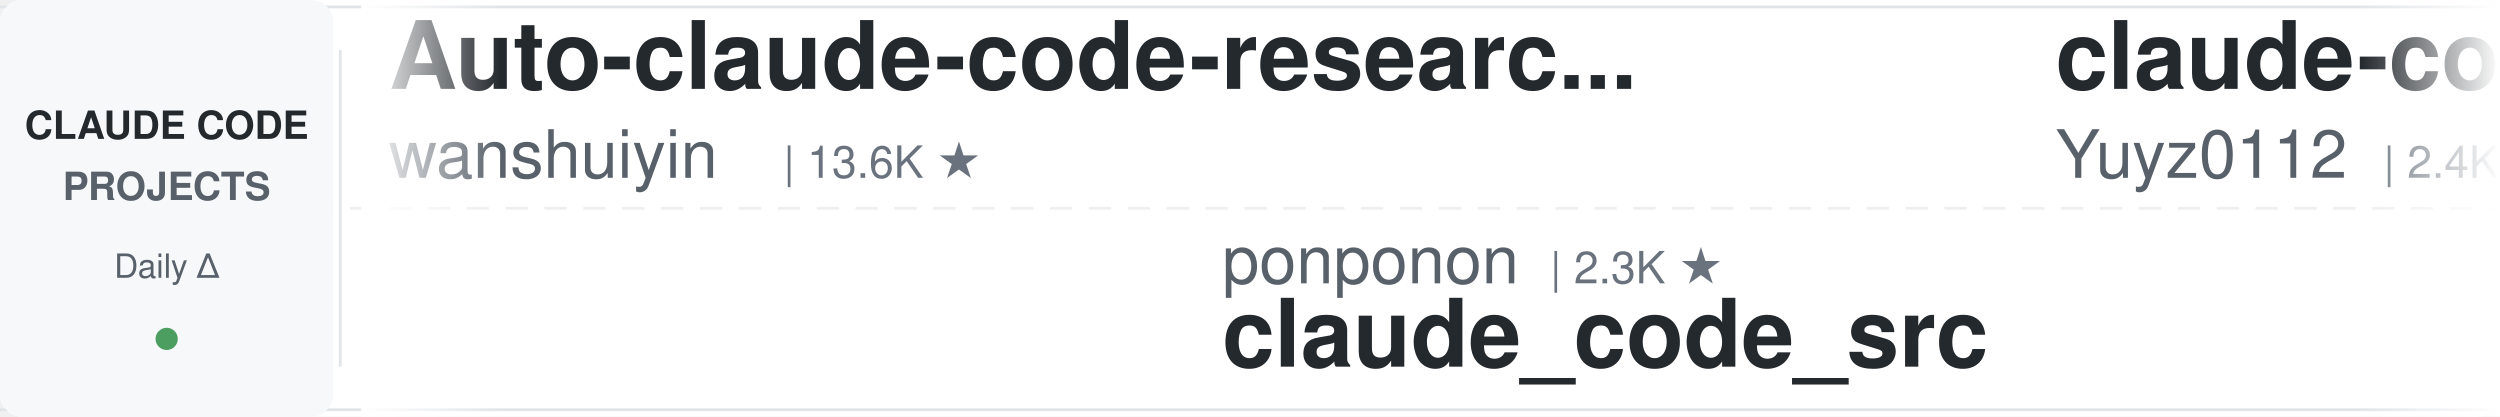
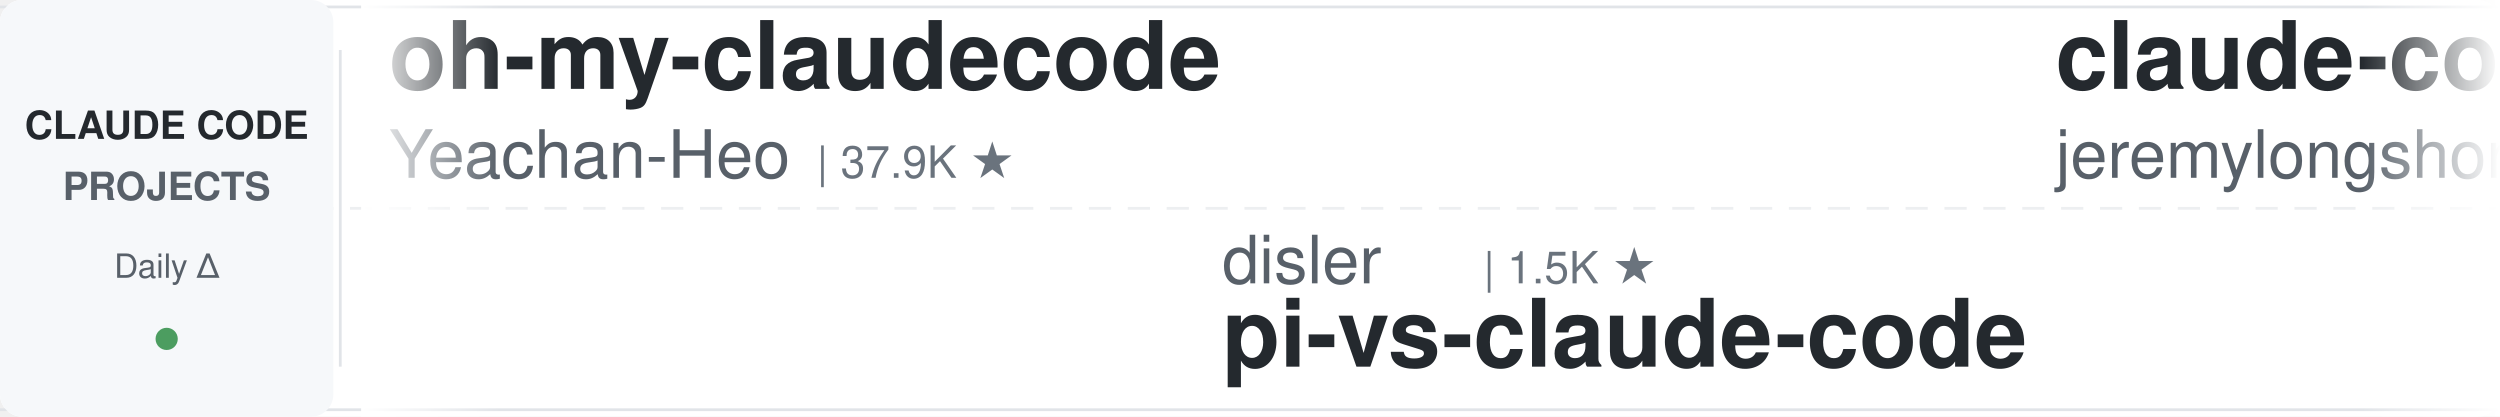
<svg xmlns="http://www.w3.org/2000/svg" width="900" height="150">
  <defs>
    <linearGradient id="leftFade" x1="0%" y1="0%" x2="100%" y2="0%">
      <stop offset="0%" style="stop-color:#ffffff;stop-opacity:1" />
      <stop offset="100%" style="stop-color:#ffffff;stop-opacity:0" />
    </linearGradient>
    <linearGradient id="rightFade" x1="0%" y1="0%" x2="100%" y2="0%">
      <stop offset="0%" style="stop-color:#ffffff;stop-opacity:0" />
      <stop offset="100%" style="stop-color:#ffffff;stop-opacity:1" />
    </linearGradient>
  </defs>
  <rect width="900" height="150" fill="#ffffff" rx="8" />
  <rect x="0" y="2" width="900" height="1" fill="#e1e4e8" />
  <rect x="0" y="147" width="900" height="1" fill="#e1e4e8" />
  <line x1="0" y1="75" x2="900" y2="75" stroke="#e1e4e8" stroke-width="1" stroke-dasharray="8 6" opacity="0.6" />
  <rect x="0" y="0" width="120" height="150" fill="#f6f8fa" rx="8" />
  <text x="60" y="50" font-family="-apple-system, BlinkMacSystemFont, 'Segoe UI', Helvetica, Arial, sans-serif" font-size="14" font-weight="600" fill="#24292e" text-anchor="middle">CLAUDE CODE</text>
  <text x="60" y="72" font-family="-apple-system, BlinkMacSystemFont, 'Segoe UI', Helvetica, Arial, sans-serif" font-size="14" font-weight="600" fill="#586069" text-anchor="middle">PROJECTS</text>
  <text x="60" y="100" font-family="-apple-system, BlinkMacSystemFont, 'Segoe UI', Helvetica, Arial, sans-serif" font-size="12" font-weight="500" fill="#586069" text-anchor="middle">Daily Δ</text>
  <circle cx="60" cy="122" r="4" fill="#22863a" opacity="0.8" />
  <rect x="122" y="18" width="1" height="114" fill="#e1e4e8" />
  <clipPath id="tickerClip">
    <rect x="130" y="0" width="770" height="150" />
  </clipPath>
  <g clip-path="url(#tickerClip)">
    <g id="tickerItems">
      <animateTransform attributeName="transform" attributeType="XML" type="translate" from="0 0" to="-3000 0" dur="54s" repeatCount="indefinite" />
      <g transform="translate(0, 0)">
-         <text x="140" y="32" font-family="-apple-system, BlinkMacSystemFont, 'Segoe UI', Helvetica, Arial, sans-serif" font-size="34" font-weight="600" fill="#24292e">Auto-claude-code-researc...</text>
-         <text x="140" y="64" font-family="-apple-system, BlinkMacSystemFont, 'Segoe UI', Helvetica, Arial, sans-serif" font-size="24" font-weight="400" fill="#586069">wanshuiyin</text>
-         <text x="282" y="64" font-family="-apple-system, BlinkMacSystemFont, 'Segoe UI', Helvetica, Arial, sans-serif" font-size="16" font-weight="500" fill="#6a737d">| 13.6K ★</text>
+         <text x="140" y="32" font-family="-apple-system, BlinkMacSystemFont, 'Segoe UI', Helvetica, Arial, sans-serif" font-size="34" font-weight="600" fill="#24292e">oh-my-claudecode</text>
+         <text x="140" y="64" font-family="-apple-system, BlinkMacSystemFont, 'Segoe UI', Helvetica, Arial, sans-serif" font-size="24" font-weight="400" fill="#586069">Yeachan-Heo</text>
+         <text x="294" y="64" font-family="-apple-system, BlinkMacSystemFont, 'Segoe UI', Helvetica, Arial, sans-serif" font-size="16" font-weight="500" fill="#6a737d">| 37.9K ★</text>
      </g>
      <g transform="translate(300, 0)">
-         <text x="140" y="102" font-family="-apple-system, BlinkMacSystemFont, 'Segoe UI', Helvetica, Arial, sans-serif" font-size="24" font-weight="400" fill="#586069">ponponon</text>
-         <text x="258" y="102" font-family="-apple-system, BlinkMacSystemFont, 'Segoe UI', Helvetica, Arial, sans-serif" font-size="16" font-weight="500" fill="#6a737d">| 2.3K ★</text>
-         <text x="140" y="132" font-family="-apple-system, BlinkMacSystemFont, 'Segoe UI', Helvetica, Arial, sans-serif" font-size="34" font-weight="600" fill="#24292e">claude_code_src</text>
+         <text x="140" y="102" font-family="-apple-system, BlinkMacSystemFont, 'Segoe UI', Helvetica, Arial, sans-serif" font-size="24" font-weight="400" fill="#586069">disler</text>
+         <text x="234" y="102" font-family="-apple-system, BlinkMacSystemFont, 'Segoe UI', Helvetica, Arial, sans-serif" font-size="16" font-weight="500" fill="#6a737d">| 1.5K ★</text>
+         <text x="140" y="132" font-family="-apple-system, BlinkMacSystemFont, 'Segoe UI', Helvetica, Arial, sans-serif" font-size="34" font-weight="600" fill="#24292e">pi-vs-claude-code</text>
      </g>
      <g transform="translate(600, 0)">
-         <text x="140" y="32" font-family="-apple-system, BlinkMacSystemFont, 'Segoe UI', Helvetica, Arial, sans-serif" font-size="34" font-weight="600" fill="#24292e">claude-code-reverse</text>
-         <text x="140" y="64" font-family="-apple-system, BlinkMacSystemFont, 'Segoe UI', Helvetica, Arial, sans-serif" font-size="24" font-weight="400" fill="#586069">Yuyz0112</text>
-         <text x="258" y="64" font-family="-apple-system, BlinkMacSystemFont, 'Segoe UI', Helvetica, Arial, sans-serif" font-size="16" font-weight="500" fill="#6a737d">| 2.4K ★</text>
+         <text x="140" y="32" font-family="-apple-system, BlinkMacSystemFont, 'Segoe UI', Helvetica, Arial, sans-serif" font-size="34" font-weight="600" fill="#24292e">claude-code-plugins-plus...</text>
+         <text x="140" y="64" font-family="-apple-system, BlinkMacSystemFont, 'Segoe UI', Helvetica, Arial, sans-serif" font-size="24" font-weight="400" fill="#586069">jeremylongshore</text>
+         <text x="342" y="64" font-family="-apple-system, BlinkMacSystemFont, 'Segoe UI', Helvetica, Arial, sans-serif" font-size="16" font-weight="500" fill="#6a737d">| 2.5K ★</text>
      </g>
      <g transform="translate(900, 0)">
-         <text x="140" y="102" font-family="-apple-system, BlinkMacSystemFont, 'Segoe UI', Helvetica, Arial, sans-serif" font-size="24" font-weight="400" fill="#586069">lorryjovens-hub</text>
-         <text x="342" y="102" font-family="-apple-system, BlinkMacSystemFont, 'Segoe UI', Helvetica, Arial, sans-serif" font-size="16" font-weight="500" fill="#6a737d">| 1.7K ★</text>
-         <text x="140" y="132" font-family="-apple-system, BlinkMacSystemFont, 'Segoe UI', Helvetica, Arial, sans-serif" font-size="34" font-weight="600" fill="#24292e">claude-code-rust</text>
+         <text x="140" y="102" font-family="-apple-system, BlinkMacSystemFont, 'Segoe UI', Helvetica, Arial, sans-serif" font-size="24" font-weight="400" fill="#586069">Piebald-AI</text>
+         <text x="282" y="102" font-family="-apple-system, BlinkMacSystemFont, 'Segoe UI', Helvetica, Arial, sans-serif" font-size="16" font-weight="500" fill="#6a737d">| 11.9K ★</text>
+         <text x="140" y="132" font-family="-apple-system, BlinkMacSystemFont, 'Segoe UI', Helvetica, Arial, sans-serif" font-size="34" font-weight="600" fill="#24292e">claude-code-system-promp...</text>
      </g>
      <g transform="translate(1200, 0)">
-         <text x="140" y="32" font-family="-apple-system, BlinkMacSystemFont, 'Segoe UI', Helvetica, Arial, sans-serif" font-size="34" font-weight="600" fill="#24292e">awesome-claude-code-suba...</text>
-         <text x="140" y="64" font-family="-apple-system, BlinkMacSystemFont, 'Segoe UI', Helvetica, Arial, sans-serif" font-size="24" font-weight="400" fill="#586069">VoltAgent</text>
-         <text x="270" y="64" font-family="-apple-system, BlinkMacSystemFont, 'Segoe UI', Helvetica, Arial, sans-serif" font-size="16" font-weight="500" fill="#6a737d">| 23.5K ★</text>
+         <text x="140" y="32" font-family="-apple-system, BlinkMacSystemFont, 'Segoe UI', Helvetica, Arial, sans-serif" font-size="34" font-weight="600" fill="#24292e">claude-code-base-action</text>
+         <text x="140" y="64" font-family="-apple-system, BlinkMacSystemFont, 'Segoe UI', Helvetica, Arial, sans-serif" font-size="24" font-weight="400" fill="#586069">anthropics</text>
+         <text x="282" y="64" font-family="-apple-system, BlinkMacSystemFont, 'Segoe UI', Helvetica, Arial, sans-serif" font-size="16" font-weight="500" fill="#6a737d">| 917 ★</text>
      </g>
      <g transform="translate(1500, 0)">
-         <text x="140" y="102" font-family="-apple-system, BlinkMacSystemFont, 'Segoe UI', Helvetica, Arial, sans-serif" font-size="24" font-weight="400" fill="#586069">digitalsamba</text>
-         <text x="306" y="102" font-family="-apple-system, BlinkMacSystemFont, 'Segoe UI', Helvetica, Arial, sans-serif" font-size="16" font-weight="500" fill="#6a737d">| 1.8K ★</text>
-         <text x="140" y="132" font-family="-apple-system, BlinkMacSystemFont, 'Segoe UI', Helvetica, Arial, sans-serif" font-size="34" font-weight="600" fill="#24292e">claude-code-video-toolki...</text>
+         <text x="140" y="102" font-family="-apple-system, BlinkMacSystemFont, 'Segoe UI', Helvetica, Arial, sans-serif" font-size="24" font-weight="400" fill="#586069">luyao618</text>
+         <text x="258" y="102" font-family="-apple-system, BlinkMacSystemFont, 'Segoe UI', Helvetica, Arial, sans-serif" font-size="16" font-weight="500" fill="#6a737d">| 1.6K ★</text>
+         <text x="140" y="132" font-family="-apple-system, BlinkMacSystemFont, 'Segoe UI', Helvetica, Arial, sans-serif" font-size="34" font-weight="600" fill="#24292e">Claude-Code-Source-Study</text>
      </g>
      <g transform="translate(1800, 0)">
-         <text x="140" y="32" font-family="-apple-system, BlinkMacSystemFont, 'Segoe UI', Helvetica, Arial, sans-serif" font-size="34" font-weight="600" fill="#24292e">claude-code-skills</text>
-         <text x="140" y="64" font-family="-apple-system, BlinkMacSystemFont, 'Segoe UI', Helvetica, Arial, sans-serif" font-size="24" font-weight="400" fill="#586069">daymade</text>
-         <text x="246" y="64" font-family="-apple-system, BlinkMacSystemFont, 'Segoe UI', Helvetica, Arial, sans-serif" font-size="16" font-weight="500" fill="#6a737d">| 1.3K ★</text>
+         <text x="140" y="32" font-family="-apple-system, BlinkMacSystemFont, 'Segoe UI', Helvetica, Arial, sans-serif" font-size="34" font-weight="600" fill="#24292e">Dive-into-Claude-Code</text>
+         <text x="140" y="64" font-family="-apple-system, BlinkMacSystemFont, 'Segoe UI', Helvetica, Arial, sans-serif" font-size="24" font-weight="400" fill="#586069">VILA-Lab</text>
+         <text x="258" y="64" font-family="-apple-system, BlinkMacSystemFont, 'Segoe UI', Helvetica, Arial, sans-serif" font-size="16" font-weight="500" fill="#6a737d">| 2.0K ★</text>
      </g>
      <g transform="translate(2100, 0)">
-         <text x="140" y="102" font-family="-apple-system, BlinkMacSystemFont, 'Segoe UI', Helvetica, Arial, sans-serif" font-size="24" font-weight="400" fill="#586069">LING71671</text>
-         <text x="270" y="102" font-family="-apple-system, BlinkMacSystemFont, 'Segoe UI', Helvetica, Arial, sans-serif" font-size="16" font-weight="500" fill="#6a737d">| 923 ★</text>
-         <text x="140" y="132" font-family="-apple-system, BlinkMacSystemFont, 'Segoe UI', Helvetica, Arial, sans-serif" font-size="34" font-weight="600" fill="#24292e">Open-ClaudeCode</text>
+         <text x="140" y="102" font-family="-apple-system, BlinkMacSystemFont, 'Segoe UI', Helvetica, Arial, sans-serif" font-size="24" font-weight="400" fill="#586069">Cranot</text>
+         <text x="234" y="102" font-family="-apple-system, BlinkMacSystemFont, 'Segoe UI', Helvetica, Arial, sans-serif" font-size="16" font-weight="500" fill="#6a737d">| 2.8K ★</text>
+         <text x="140" y="132" font-family="-apple-system, BlinkMacSystemFont, 'Segoe UI', Helvetica, Arial, sans-serif" font-size="34" font-weight="600" fill="#24292e">claude-code-guide</text>
      </g>
      <g transform="translate(2400, 0)">
-         <text x="140" y="32" font-family="-apple-system, BlinkMacSystemFont, 'Segoe UI', Helvetica, Arial, sans-serif" font-size="34" font-weight="600" fill="#24292e">claude-code-hub</text>
-         <text x="140" y="64" font-family="-apple-system, BlinkMacSystemFont, 'Segoe UI', Helvetica, Arial, sans-serif" font-size="24" font-weight="400" fill="#586069">ding113</text>
-         <text x="246" y="64" font-family="-apple-system, BlinkMacSystemFont, 'Segoe UI', Helvetica, Arial, sans-serif" font-size="16" font-weight="500" fill="#6a737d">| 3.3K ★</text>
+         <text x="140" y="32" font-family="-apple-system, BlinkMacSystemFont, 'Segoe UI', Helvetica, Arial, sans-serif" font-size="34" font-weight="600" fill="#24292e">claude-code-from-scratch</text>
+         <text x="140" y="64" font-family="-apple-system, BlinkMacSystemFont, 'Segoe UI', Helvetica, Arial, sans-serif" font-size="24" font-weight="400" fill="#586069">Windy3f3f3f3f</text>
+         <text x="318" y="64" font-family="-apple-system, BlinkMacSystemFont, 'Segoe UI', Helvetica, Arial, sans-serif" font-size="16" font-weight="500" fill="#6a737d">| 2.4K ★</text>
      </g>
      <g transform="translate(2700, 0)">
-         <text x="140" y="102" font-family="-apple-system, BlinkMacSystemFont, 'Segoe UI', Helvetica, Arial, sans-serif" font-size="24" font-weight="400" fill="#586069">krusemediallc</text>
-         <text x="318" y="102" font-family="-apple-system, BlinkMacSystemFont, 'Segoe UI', Helvetica, Arial, sans-serif" font-size="16" font-weight="500" fill="#6a737d">| 1.0K ★</text>
-         <text x="140" y="132" font-family="-apple-system, BlinkMacSystemFont, 'Segoe UI', Helvetica, Arial, sans-serif" font-size="34" font-weight="600" fill="#24292e">arcads-claude-code</text>
+         <text x="140" y="102" font-family="-apple-system, BlinkMacSystemFont, 'Segoe UI', Helvetica, Arial, sans-serif" font-size="24" font-weight="400" fill="#586069">kodu-ai</text>
+         <text x="246" y="102" font-family="-apple-system, BlinkMacSystemFont, 'Segoe UI', Helvetica, Arial, sans-serif" font-size="16" font-weight="500" fill="#6a737d">| 5.3K ★</text>
+         <text x="140" y="132" font-family="-apple-system, BlinkMacSystemFont, 'Segoe UI', Helvetica, Arial, sans-serif" font-size="34" font-weight="600" fill="#24292e">claude-coder</text>
      </g>
      <g transform="translate(3000, 0)">
-         <text x="140" y="32" font-family="-apple-system, BlinkMacSystemFont, 'Segoe UI', Helvetica, Arial, sans-serif" font-size="34" font-weight="600" fill="#24292e">Auto-claude-code-researc...</text>
-         <text x="140" y="64" font-family="-apple-system, BlinkMacSystemFont, 'Segoe UI', Helvetica, Arial, sans-serif" font-size="24" font-weight="400" fill="#586069">wanshuiyin</text>
-         <text x="282" y="64" font-family="-apple-system, BlinkMacSystemFont, 'Segoe UI', Helvetica, Arial, sans-serif" font-size="16" font-weight="500" fill="#6a737d">| 13.6K ★</text>
+         <text x="140" y="32" font-family="-apple-system, BlinkMacSystemFont, 'Segoe UI', Helvetica, Arial, sans-serif" font-size="34" font-weight="600" fill="#24292e">oh-my-claudecode</text>
+         <text x="140" y="64" font-family="-apple-system, BlinkMacSystemFont, 'Segoe UI', Helvetica, Arial, sans-serif" font-size="24" font-weight="400" fill="#586069">Yeachan-Heo</text>
+         <text x="294" y="64" font-family="-apple-system, BlinkMacSystemFont, 'Segoe UI', Helvetica, Arial, sans-serif" font-size="16" font-weight="500" fill="#6a737d">| 37.9K ★</text>
      </g>
      <g transform="translate(3300, 0)">
-         <text x="140" y="102" font-family="-apple-system, BlinkMacSystemFont, 'Segoe UI', Helvetica, Arial, sans-serif" font-size="24" font-weight="400" fill="#586069">ponponon</text>
-         <text x="258" y="102" font-family="-apple-system, BlinkMacSystemFont, 'Segoe UI', Helvetica, Arial, sans-serif" font-size="16" font-weight="500" fill="#6a737d">| 2.3K ★</text>
-         <text x="140" y="132" font-family="-apple-system, BlinkMacSystemFont, 'Segoe UI', Helvetica, Arial, sans-serif" font-size="34" font-weight="600" fill="#24292e">claude_code_src</text>
+         <text x="140" y="102" font-family="-apple-system, BlinkMacSystemFont, 'Segoe UI', Helvetica, Arial, sans-serif" font-size="24" font-weight="400" fill="#586069">disler</text>
+         <text x="234" y="102" font-family="-apple-system, BlinkMacSystemFont, 'Segoe UI', Helvetica, Arial, sans-serif" font-size="16" font-weight="500" fill="#6a737d">| 1.5K ★</text>
+         <text x="140" y="132" font-family="-apple-system, BlinkMacSystemFont, 'Segoe UI', Helvetica, Arial, sans-serif" font-size="34" font-weight="600" fill="#24292e">pi-vs-claude-code</text>
      </g>
      <g transform="translate(3600, 0)">
-         <text x="140" y="32" font-family="-apple-system, BlinkMacSystemFont, 'Segoe UI', Helvetica, Arial, sans-serif" font-size="34" font-weight="600" fill="#24292e">claude-code-reverse</text>
-         <text x="140" y="64" font-family="-apple-system, BlinkMacSystemFont, 'Segoe UI', Helvetica, Arial, sans-serif" font-size="24" font-weight="400" fill="#586069">Yuyz0112</text>
-         <text x="258" y="64" font-family="-apple-system, BlinkMacSystemFont, 'Segoe UI', Helvetica, Arial, sans-serif" font-size="16" font-weight="500" fill="#6a737d">| 2.4K ★</text>
+         <text x="140" y="32" font-family="-apple-system, BlinkMacSystemFont, 'Segoe UI', Helvetica, Arial, sans-serif" font-size="34" font-weight="600" fill="#24292e">claude-code-plugins-plus...</text>
+         <text x="140" y="64" font-family="-apple-system, BlinkMacSystemFont, 'Segoe UI', Helvetica, Arial, sans-serif" font-size="24" font-weight="400" fill="#586069">jeremylongshore</text>
+         <text x="342" y="64" font-family="-apple-system, BlinkMacSystemFont, 'Segoe UI', Helvetica, Arial, sans-serif" font-size="16" font-weight="500" fill="#6a737d">| 2.5K ★</text>
      </g>
      <g transform="translate(3900, 0)">
-         <text x="140" y="102" font-family="-apple-system, BlinkMacSystemFont, 'Segoe UI', Helvetica, Arial, sans-serif" font-size="24" font-weight="400" fill="#586069">lorryjovens-hub</text>
-         <text x="342" y="102" font-family="-apple-system, BlinkMacSystemFont, 'Segoe UI', Helvetica, Arial, sans-serif" font-size="16" font-weight="500" fill="#6a737d">| 1.7K ★</text>
-         <text x="140" y="132" font-family="-apple-system, BlinkMacSystemFont, 'Segoe UI', Helvetica, Arial, sans-serif" font-size="34" font-weight="600" fill="#24292e">claude-code-rust</text>
+         <text x="140" y="102" font-family="-apple-system, BlinkMacSystemFont, 'Segoe UI', Helvetica, Arial, sans-serif" font-size="24" font-weight="400" fill="#586069">Piebald-AI</text>
+         <text x="282" y="102" font-family="-apple-system, BlinkMacSystemFont, 'Segoe UI', Helvetica, Arial, sans-serif" font-size="16" font-weight="500" fill="#6a737d">| 11.9K ★</text>
+         <text x="140" y="132" font-family="-apple-system, BlinkMacSystemFont, 'Segoe UI', Helvetica, Arial, sans-serif" font-size="34" font-weight="600" fill="#24292e">claude-code-system-promp...</text>
      </g>
    </g>
  </g>
  <rect x="130" y="0" width="50" height="150" fill="url(#leftFade)" />
  <rect x="850" y="0" width="50" height="150" fill="url(#rightFade)" />
</svg>
